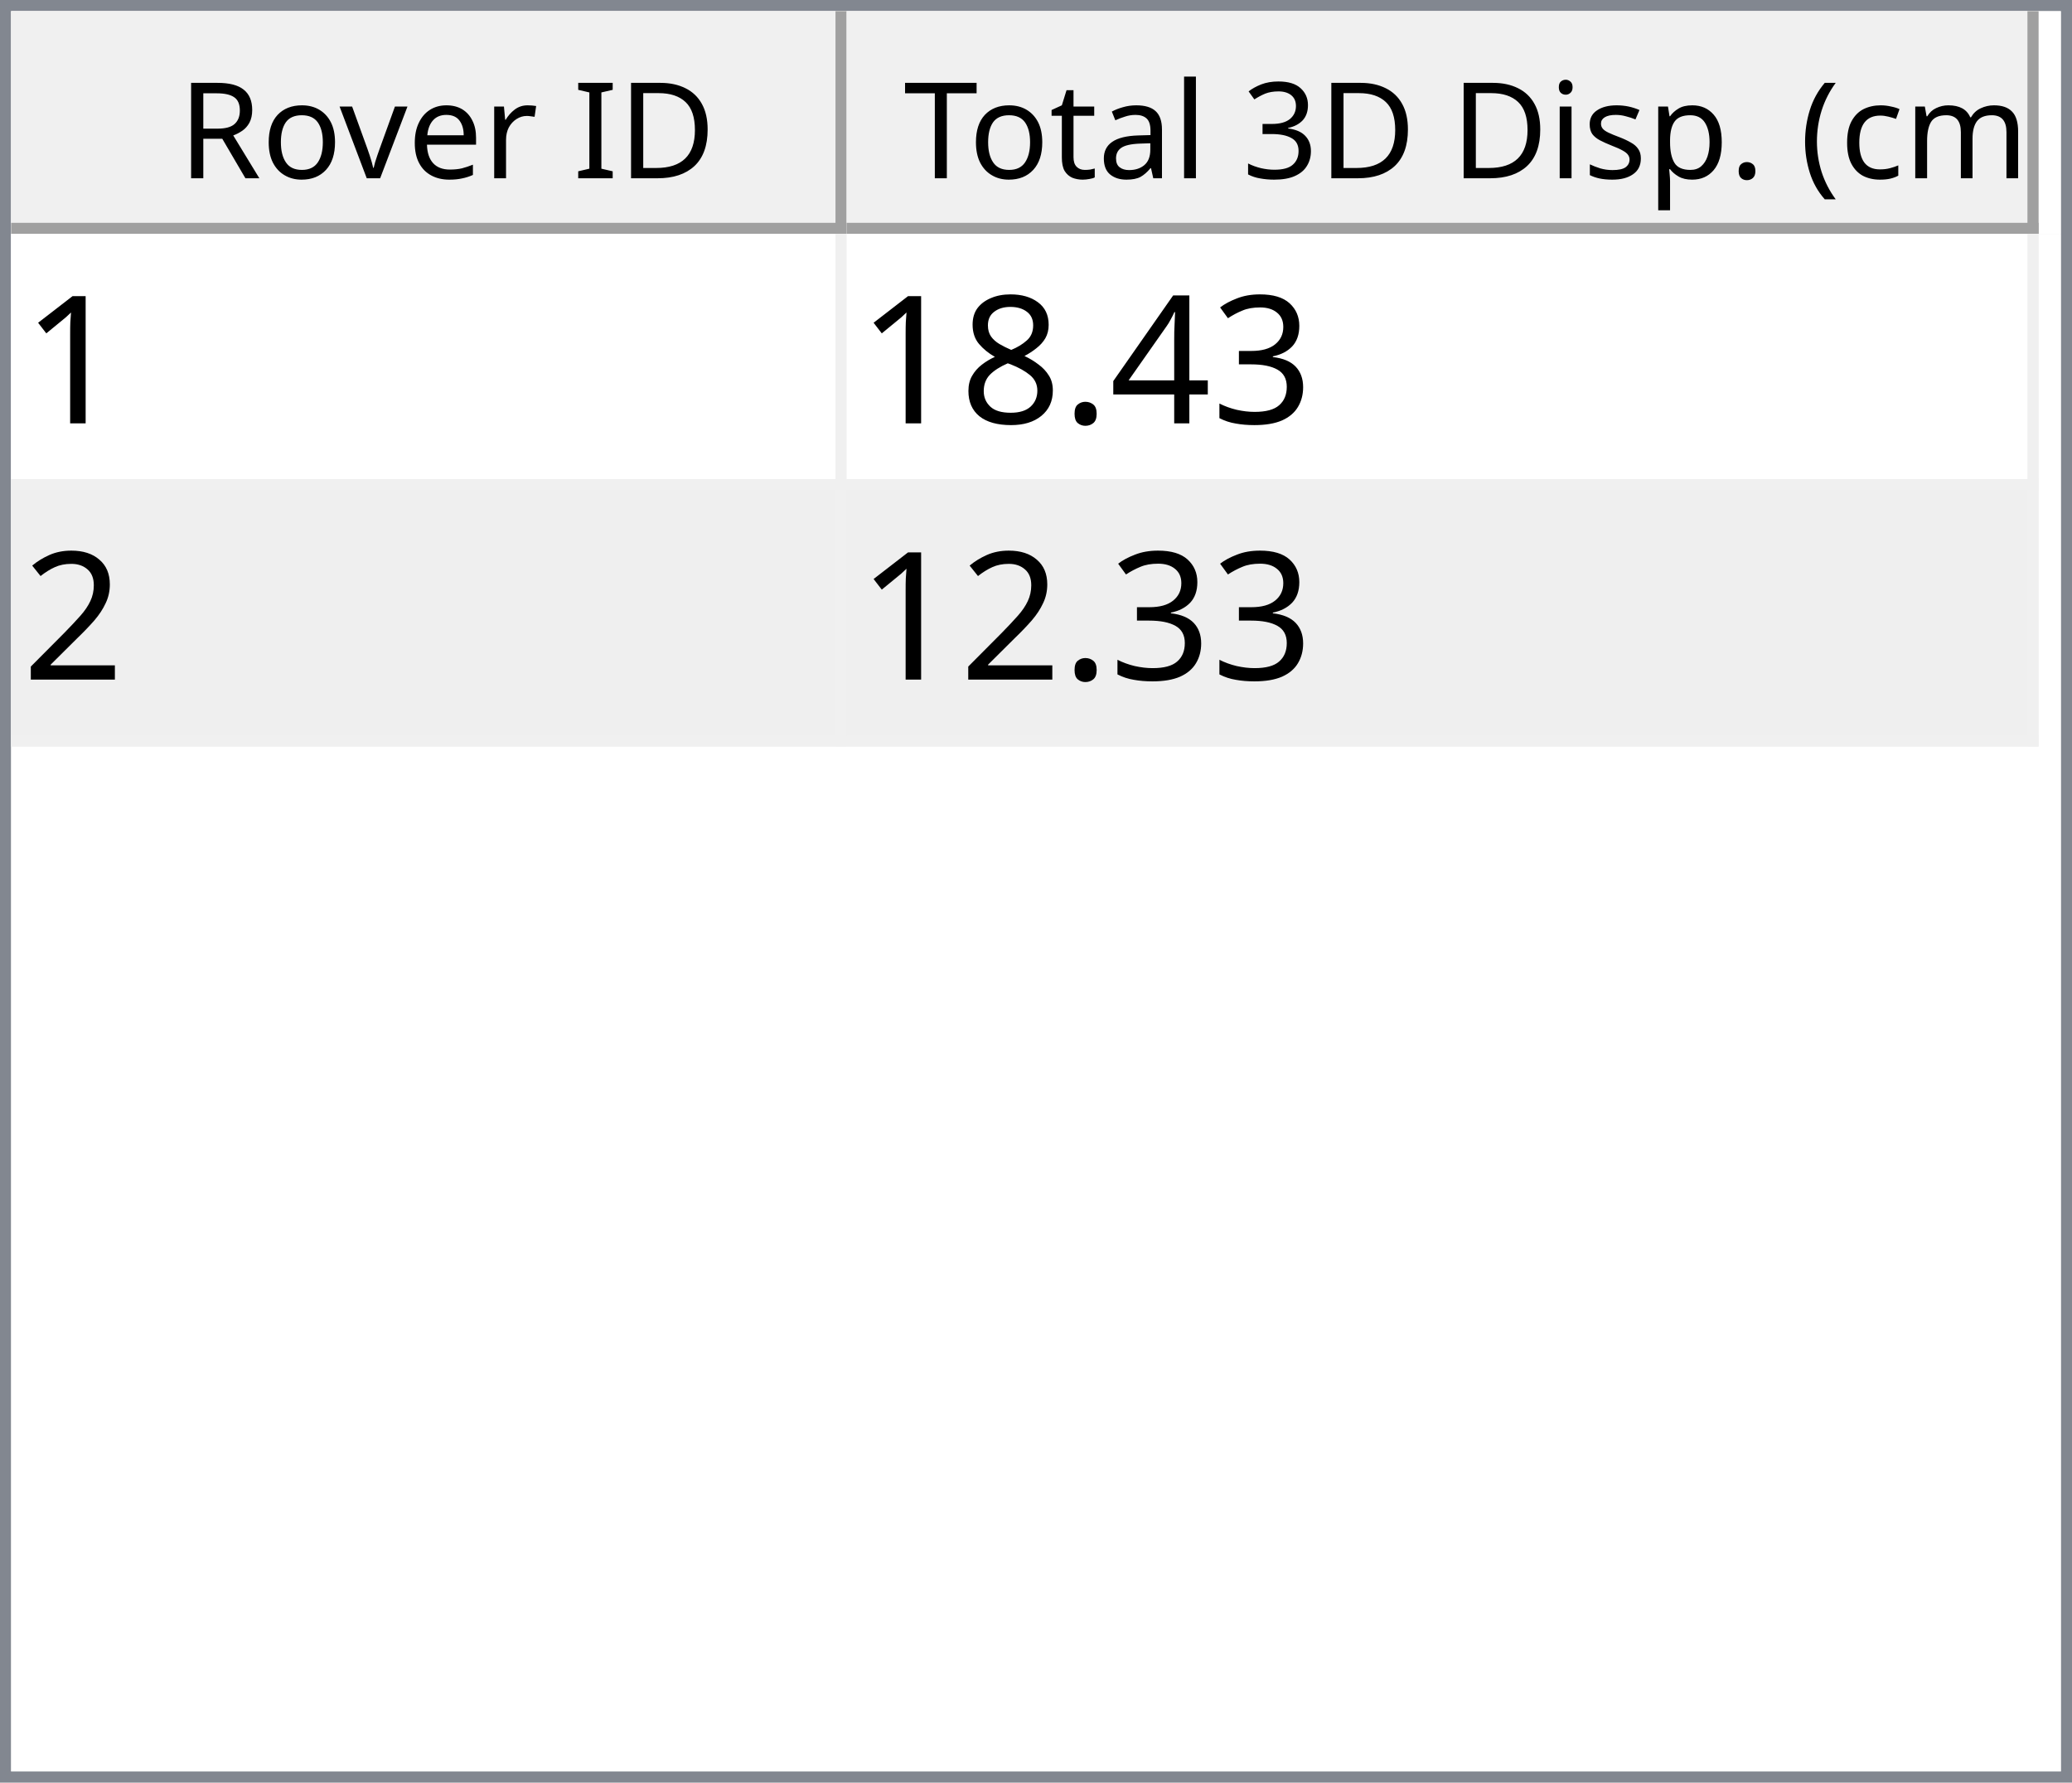
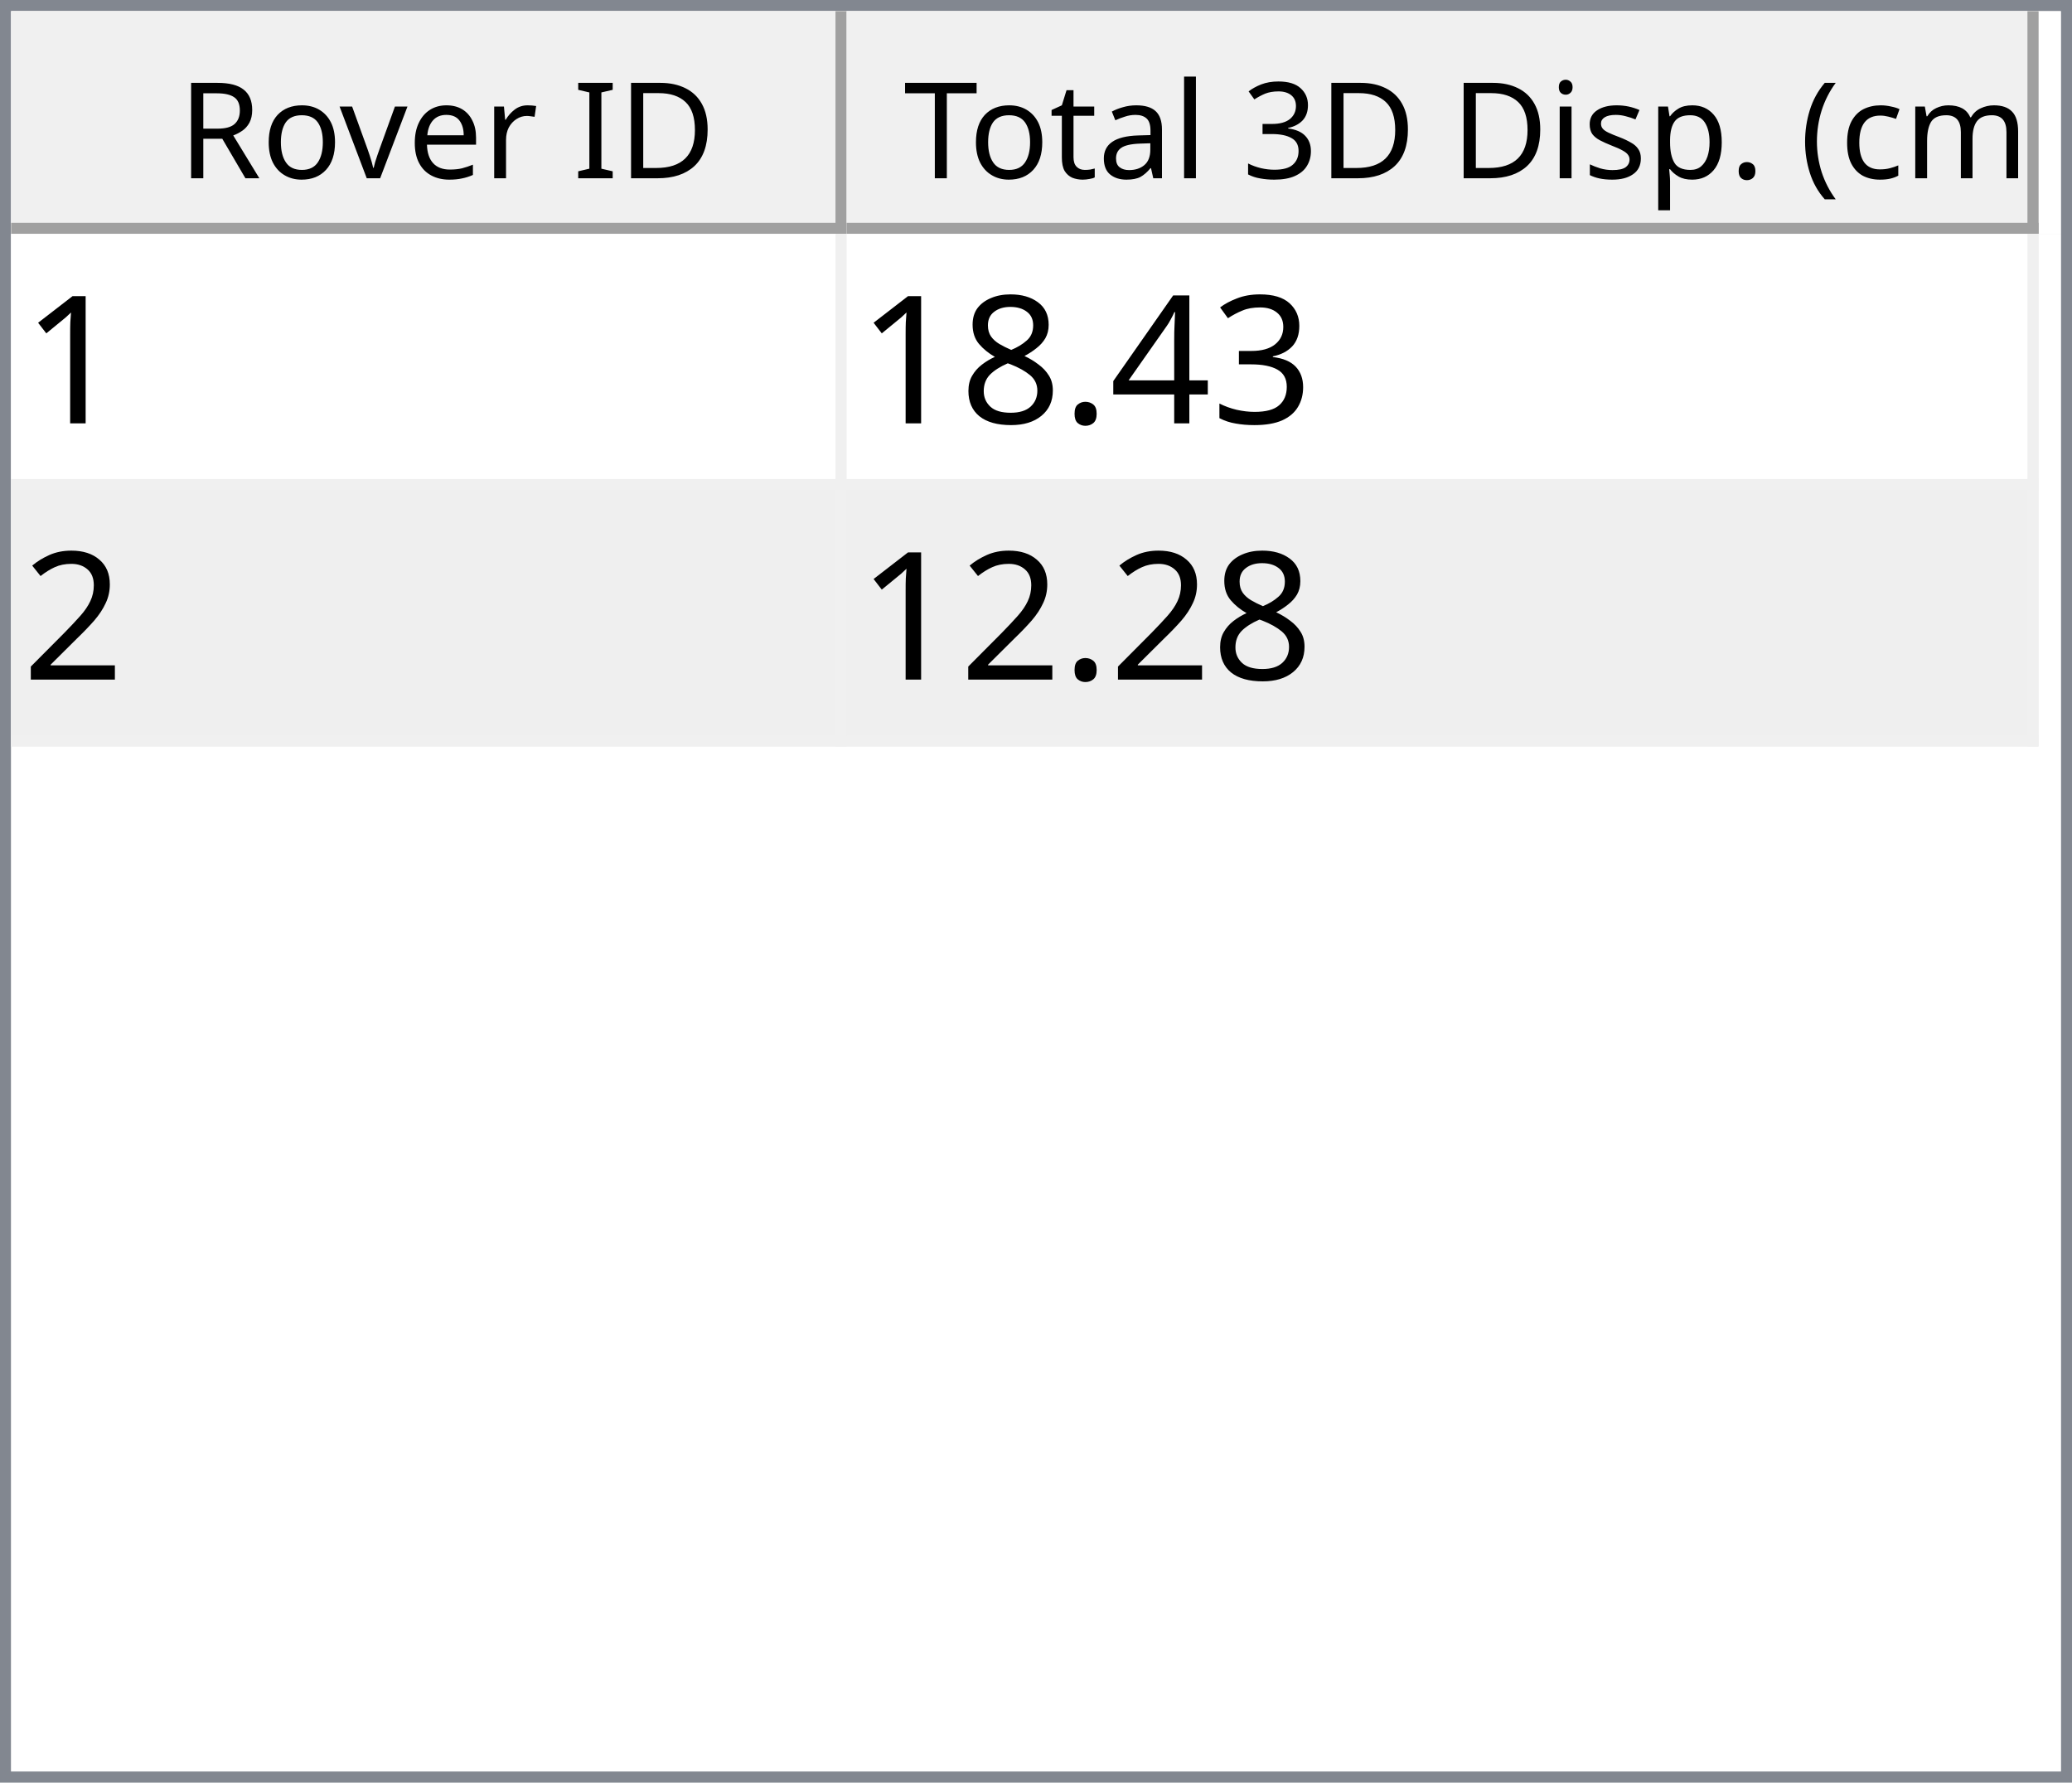
<svg xmlns="http://www.w3.org/2000/svg" style="fill-opacity:1; color-rendering:auto; color-interpolation:auto; text-rendering:auto; stroke:black; stroke-linecap:square; stroke-miterlimit:10; shape-rendering:auto; stroke-opacity:1; fill:black; stroke-dasharray:none; font-weight:normal; stroke-width:1; font-family:'Dialog'; font-style:normal; stroke-linejoin:miter; font-size:12px; stroke-dashoffset:0; image-rendering:auto;" width="186" height="160">
  <defs id="genericDefs" />
  <g>
    <defs id="defs1">
      <clipPath clipPathUnits="userSpaceOnUse" id="clipPath1">
        <path d="M0 0 L186 0 L186 160 L0 160 L0 0 Z" />
      </clipPath>
      <clipPath clipPathUnits="userSpaceOnUse" id="clipPath2">
        <path d="M0 0 L0 160 L186 160 L186 0 Z" />
      </clipPath>
      <clipPath clipPathUnits="userSpaceOnUse" id="clipPath3">
        <path d="M0 0 L0 20 L184 20 L184 0 Z" />
      </clipPath>
      <clipPath clipPathUnits="userSpaceOnUse" id="clipPath4">
        <path d="M0 0 L0 20 L75 20 L75 0 Z" />
      </clipPath>
      <clipPath clipPathUnits="userSpaceOnUse" id="clipPath5">
        <path d="M1 1 L1 19 L74 19 L74 1 Z" />
      </clipPath>
      <clipPath clipPathUnits="userSpaceOnUse" id="clipPath6">
        <path d="M0 0 L0 18 L73 18 L73 0 Z" />
      </clipPath>
      <clipPath clipPathUnits="userSpaceOnUse" id="clipPath7">
        <path d="M-0.5 -0.5 L-0.5 19.5 L74.5 19.5 L74.5 -0.5 Z" />
      </clipPath>
      <clipPath clipPathUnits="userSpaceOnUse" id="clipPath8">
        <path d="M0 0 L0 20 L107 20 L107 0 Z" />
      </clipPath>
      <clipPath clipPathUnits="userSpaceOnUse" id="clipPath9">
        <path d="M1 1 L1 19 L106 19 L106 1 Z" />
      </clipPath>
      <clipPath clipPathUnits="userSpaceOnUse" id="clipPath10">
        <path d="M0 0 L0 18 L105 18 L105 0 Z" />
      </clipPath>
      <clipPath clipPathUnits="userSpaceOnUse" id="clipPath11">
        <path d="M-0.5 -0.5 L-0.5 19.5 L106.5 19.5 L106.5 -0.5 Z" />
      </clipPath>
      <clipPath clipPathUnits="userSpaceOnUse" id="clipPath12">
        <path d="M0 0 L0 138 L184 138 L184 0 Z" />
      </clipPath>
      <clipPath clipPathUnits="userSpaceOnUse" id="clipPath13">
        <path d="M0 0 L0 46 L182 46 L182 0 Z" />
      </clipPath>
      <clipPath clipPathUnits="userSpaceOnUse" id="clipPath14">
        <path d="M-0.5 -0.5 L-0.5 45.5 L181.5 45.5 L181.5 -0.5 Z" />
      </clipPath>
      <clipPath clipPathUnits="userSpaceOnUse" id="clipPath15">
        <path d="M0 0 L0 22 L74 22 L74 0 Z" />
      </clipPath>
      <clipPath clipPathUnits="userSpaceOnUse" id="clipPath16">
        <path d="M0 0 L0 22 L106 22 L106 0 Z" />
      </clipPath>
      <font horiz-adv-x="64.551" id="font1">
        <font-face ascent="107.91" descent="25.098" units-per-em="100" style="font-style:normal; font-family:Segoe UI; font-weight:normal;" />
        <missing-glyph horiz-adv-x="64.551" d="M8.109 0 L8.109 68.266 L56.453 68.266 L56.453 0 L8.109 0 ZM15.328 7.234 L49.219 7.234 L49.219 61.031 L15.328 61.031 L15.328 7.234 Z" />
        <glyph unicode="D" horiz-adv-x="70.117" d="M9.188 0 L9.188 70.016 L28.516 70.016 Q65.531 70.016 65.531 35.891 Q65.531 19.672 55.25 9.836 Q44.969 0 27.734 0 L9.188 0 ZM17.391 62.594 L17.391 7.422 L27.828 7.422 Q41.609 7.422 49.273 14.797 Q56.938 22.172 56.938 35.688 Q56.938 62.594 28.328 62.594 L17.391 62.594 Z" />
        <glyph unicode="I" horiz-adv-x="26.611" d="M17.391 0 L9.188 0 L9.188 70.016 L17.391 70.016 L17.391 0 Z" />
        <glyph unicode=" " horiz-adv-x="27.393" d="" />
        <glyph unicode="r" horiz-adv-x="34.766" d="M34.188 41.891 Q32.078 43.5 28.125 43.5 Q23 43.5 19.555 38.672 Q16.109 33.844 16.109 25.484 L16.109 0 L8.109 0 L8.109 50 L16.109 50 L16.109 39.703 L16.312 39.703 Q18.016 44.969 21.531 47.922 Q25.047 50.875 29.391 50.875 Q32.516 50.875 34.188 50.203 L34.188 41.891 Z" />
        <glyph unicode="e" horiz-adv-x="52.295" d="M48.297 23 L12.984 23 Q13.188 14.656 17.484 10.109 Q21.781 5.562 29.297 5.562 Q37.75 5.562 44.828 11.141 L44.828 3.609 Q38.234 -1.172 27.391 -1.172 Q16.797 -1.172 10.742 5.641 Q4.688 12.453 4.688 24.812 Q4.688 36.469 11.305 43.82 Q17.922 51.172 27.734 51.172 Q37.547 51.172 42.922 44.828 Q48.297 38.484 48.297 27.203 L48.297 23 ZM40.094 29.781 Q40.047 36.719 36.75 40.578 Q33.453 44.438 27.594 44.438 Q21.922 44.438 17.969 40.383 Q14.016 36.328 13.094 29.781 L40.094 29.781 Z" />
        <glyph unicode="v" horiz-adv-x="47.9" d="M47.406 50 L27.484 0 L19.625 0 L0.688 50 L9.469 50 L22.172 13.672 Q23.578 9.672 23.922 6.688 L24.125 6.688 Q24.609 10.453 25.688 13.484 L38.969 50 L47.406 50 Z" />
        <glyph unicode="o" horiz-adv-x="58.594" d="M29 -1.172 Q17.922 -1.172 11.305 5.836 Q4.688 12.844 4.688 24.422 Q4.688 37.016 11.57 44.094 Q18.453 51.172 30.172 51.172 Q41.359 51.172 47.633 44.289 Q53.906 37.406 53.906 25.203 Q53.906 13.234 47.141 6.031 Q40.375 -1.172 29 -1.172 ZM29.594 44.438 Q21.875 44.438 17.383 39.188 Q12.891 33.938 12.891 24.703 Q12.891 15.828 17.43 10.695 Q21.969 5.562 29.594 5.562 Q37.359 5.562 41.531 10.594 Q45.703 15.625 45.703 24.906 Q45.703 34.281 41.531 39.359 Q37.359 44.438 29.594 44.438 Z" />
        <glyph unicode="R" horiz-adv-x="59.814" d="M59.375 0 L49.609 0 L37.891 19.625 Q36.281 22.359 34.766 24.289 Q33.25 26.219 31.664 27.438 Q30.078 28.656 28.25 29.219 Q26.422 29.781 24.125 29.781 L17.391 29.781 L17.391 0 L9.188 0 L9.188 70.016 L30.078 70.016 Q34.672 70.016 38.555 68.867 Q42.438 67.719 45.289 65.375 Q48.141 63.031 49.758 59.547 Q51.375 56.062 51.375 51.375 Q51.375 47.703 50.273 44.656 Q49.172 41.609 47.148 39.211 Q45.125 36.812 42.266 35.133 Q39.406 33.453 35.844 32.516 L35.844 32.328 Q37.594 31.547 38.891 30.547 Q40.188 29.547 41.359 28.18 Q42.531 26.812 43.68 25.078 Q44.828 23.344 46.234 21.047 L59.375 0 ZM17.391 62.594 L17.391 37.203 L28.516 37.203 Q31.594 37.203 34.203 38.133 Q36.812 39.062 38.719 40.797 Q40.625 42.531 41.703 45.047 Q42.781 47.562 42.781 50.688 Q42.781 56.297 39.141 59.445 Q35.5 62.594 28.609 62.594 L17.391 62.594 Z" />
        <glyph unicode=")" horiz-adv-x="30.176" d="M8.297 -15.922 L1.172 -15.922 Q16.406 2.344 16.406 26.812 Q16.406 51.469 1.078 70.016 L8.297 70.016 Q23.531 52.156 23.531 26.703 Q23.531 1.375 8.297 -15.922 Z" />
        <glyph unicode="m" horiz-adv-x="86.133" d="M79.109 0 L71.094 0 L71.094 28.719 Q71.094 37.016 68.531 40.727 Q65.969 44.438 59.906 44.438 Q54.781 44.438 51.195 39.75 Q47.609 35.062 47.609 28.516 L47.609 0 L39.594 0 L39.594 29.688 Q39.594 44.438 28.219 44.438 Q22.953 44.438 19.531 40.016 Q16.109 35.594 16.109 28.516 L16.109 0 L8.109 0 L8.109 50 L16.109 50 L16.109 42.094 L16.312 42.094 Q21.625 51.172 31.844 51.172 Q36.969 51.172 40.773 48.312 Q44.578 45.453 46 40.828 Q51.562 51.172 62.594 51.172 Q79.109 51.172 79.109 30.812 L79.109 0 Z" />
        <glyph unicode="c" horiz-adv-x="46.191" d="M42.188 2.297 Q36.422 -1.172 28.516 -1.172 Q17.828 -1.172 11.258 5.789 Q4.688 12.75 4.688 23.828 Q4.688 36.188 11.766 43.68 Q18.844 51.172 30.672 51.172 Q37.25 51.172 42.281 48.734 L42.281 40.531 Q36.719 44.438 30.375 44.438 Q22.703 44.438 17.797 38.945 Q12.891 33.453 12.891 24.516 Q12.891 15.719 17.508 10.641 Q22.125 5.562 29.891 5.562 Q36.422 5.562 42.188 9.906 L42.188 2.297 Z" />
        <glyph unicode="(" horiz-adv-x="30.176" d="M29.109 -15.922 L21.969 -15.922 Q6.844 1.375 6.844 26.703 Q6.844 52.156 21.969 70.016 L29.203 70.016 Q13.875 51.469 13.875 26.812 Q13.875 2.344 29.109 -15.922 Z" />
        <glyph unicode="." horiz-adv-x="21.68" d="M10.891 -1.078 Q8.641 -1.078 7.055 0.539 Q5.469 2.156 5.469 4.391 Q5.469 6.641 7.055 8.273 Q8.641 9.906 10.891 9.906 Q13.188 9.906 14.797 8.273 Q16.406 6.641 16.406 4.391 Q16.406 2.156 14.797 0.539 Q13.188 -1.078 10.891 -1.078 Z" />
        <glyph unicode="p" horiz-adv-x="58.789" d="M16.312 7.234 L16.109 7.234 L16.109 -23 L8.109 -23 L8.109 50 L16.109 50 L16.109 41.219 L16.312 41.219 Q22.219 51.172 33.594 51.172 Q43.266 51.172 48.688 44.461 Q54.109 37.75 54.109 26.469 Q54.109 13.922 48 6.375 Q41.891 -1.172 31.297 -1.172 Q21.578 -1.172 16.312 7.234 ZM16.109 27.391 L16.109 20.406 Q16.109 14.203 20.141 9.883 Q24.172 5.562 30.375 5.562 Q37.641 5.562 41.773 11.133 Q45.906 16.703 45.906 26.609 Q45.906 34.969 42.047 39.703 Q38.188 44.438 31.594 44.438 Q24.609 44.438 20.359 39.578 Q16.109 34.719 16.109 27.391 Z" />
        <glyph unicode="s" horiz-adv-x="42.432" d="M5.078 1.812 L5.078 10.406 Q11.625 5.562 19.484 5.562 Q30.031 5.562 30.031 12.594 Q30.031 14.594 29.125 15.992 Q28.219 17.391 26.68 18.461 Q25.141 19.531 23.07 20.383 Q21 21.234 18.609 22.172 Q15.281 23.484 12.766 24.828 Q10.25 26.172 8.57 27.859 Q6.891 29.547 6.031 31.695 Q5.172 33.844 5.172 36.719 Q5.172 40.234 6.789 42.945 Q8.406 45.656 11.086 47.484 Q13.766 49.312 17.211 50.242 Q20.656 51.172 24.312 51.172 Q30.812 51.172 35.938 48.922 L35.938 40.828 Q30.422 44.438 23.25 44.438 Q21 44.438 19.195 43.922 Q17.391 43.406 16.094 42.477 Q14.797 41.547 14.086 40.258 Q13.375 38.969 13.375 37.406 Q13.375 35.453 14.086 34.133 Q14.797 32.812 16.164 31.789 Q17.531 30.766 19.484 29.938 Q21.438 29.109 23.922 28.125 Q27.25 26.859 29.883 25.516 Q32.516 24.172 34.375 22.484 Q36.234 20.797 37.234 18.602 Q38.234 16.406 38.234 13.375 Q38.234 9.672 36.602 6.938 Q34.969 4.203 32.234 2.398 Q29.5 0.594 25.93 -0.289 Q22.359 -1.172 18.453 -1.172 Q10.75 -1.172 5.078 1.812 Z" />
        <glyph unicode="i" horiz-adv-x="24.219" d="M12.203 62.703 Q10.062 62.703 8.547 64.164 Q7.031 65.625 7.031 67.875 Q7.031 70.125 8.547 71.609 Q10.062 73.094 12.203 73.094 Q14.406 73.094 15.945 71.609 Q17.484 70.125 17.484 67.875 Q17.484 65.719 15.945 64.211 Q14.406 62.703 12.203 62.703 ZM16.109 0 L8.109 0 L8.109 50 L16.109 50 L16.109 0 Z" />
        <glyph unicode="3" horiz-adv-x="53.906" d="M46.531 19.828 Q46.531 15.094 44.75 11.211 Q42.969 7.328 39.719 4.57 Q36.469 1.812 31.93 0.297 Q27.391 -1.219 21.922 -1.219 Q11.922 -1.219 6 2.594 L6 11.188 Q13.094 5.609 22.219 5.609 Q25.875 5.609 28.828 6.539 Q31.781 7.469 33.906 9.227 Q36.031 10.984 37.18 13.477 Q38.328 15.969 38.328 19.094 Q38.328 32.812 18.797 32.812 L12.984 32.812 L12.984 39.594 L18.5 39.594 Q35.797 39.594 35.797 52.484 Q35.797 64.406 22.609 64.406 Q15.188 64.406 8.688 59.422 L8.688 67.188 Q15.375 71.188 24.609 71.188 Q29 71.188 32.57 69.969 Q36.141 68.75 38.68 66.555 Q41.219 64.359 42.609 61.281 Q44 58.203 44 54.5 Q44 40.672 30.031 36.719 L30.031 36.531 Q33.594 36.141 36.625 34.797 Q39.656 33.453 41.852 31.305 Q44.047 29.156 45.289 26.25 Q46.531 23.344 46.531 19.828 Z" />
        <glyph unicode="l" horiz-adv-x="24.219" d="M16.109 0 L8.109 0 L8.109 74.031 L16.109 74.031 L16.109 0 Z" />
        <glyph unicode="a" horiz-adv-x="50.879" d="M43.891 0 L35.891 0 L35.891 7.812 L35.688 7.812 Q30.469 -1.172 20.312 -1.172 Q12.844 -1.172 8.617 2.781 Q4.391 6.734 4.391 13.281 Q4.391 27.297 20.906 29.594 L35.891 31.688 Q35.891 44.438 25.594 44.438 Q16.547 44.438 9.281 38.281 L9.281 46.484 Q16.656 51.172 26.266 51.172 Q43.891 51.172 43.891 32.516 L43.891 0 ZM35.891 25.297 L23.828 23.641 Q18.266 22.859 15.43 20.875 Q12.594 18.891 12.594 13.875 Q12.594 10.203 15.211 7.883 Q17.828 5.562 22.172 5.562 Q28.125 5.562 32.008 9.742 Q35.891 13.922 35.891 20.312 L35.891 25.297 Z" />
        <glyph unicode="t" horiz-adv-x="33.887" d="M31.297 0.484 Q28.469 -1.078 23.828 -1.078 Q10.688 -1.078 10.688 13.578 L10.688 43.172 L2.094 43.172 L2.094 50 L10.688 50 L10.688 62.203 L18.703 64.797 L18.703 50 L31.297 50 L31.297 43.172 L18.703 43.172 L18.703 14.984 Q18.703 9.969 20.414 7.82 Q22.125 5.672 26.078 5.672 Q29.109 5.672 31.297 7.328 L31.297 0.484 Z" />
        <glyph unicode="T" horiz-adv-x="52.393" d="M50.594 62.594 L30.375 62.594 L30.375 0 L22.172 0 L22.172 62.594 L2 62.594 L2 70.016 L50.594 70.016 L50.594 62.594 Z" />
      </font>
      <font horiz-adv-x="75.0" id="font2">
        <font-face ascent="100.537" descent="21.973" units-per-em="100" style="font-style:normal; font-family:sans-serif; font-weight:normal;" />
        <missing-glyph horiz-adv-x="75.0" d="M12.5 0 L12.5 62.5 L62.5 62.5 L62.5 0 L12.5 0 ZM14.062 1.562 L60.938 1.562 L60.938 60.938 L14.062 60.938 L14.062 1.562 Z" />
        <glyph unicode="1" horiz-adv-x="55.615" d="M37.25 0 L28.469 0 L28.469 56 Q25.297 52.984 20.141 49.953 Q14.984 46.922 10.891 45.406 L10.891 53.906 Q18.266 57.375 23.781 62.305 Q29.297 67.234 31.594 71.875 L37.25 71.875 L37.25 0 Z" />
        <glyph unicode="3" horiz-adv-x="55.615" d="M4.203 18.891 L12.984 20.062 Q14.5 12.594 18.141 9.297 Q21.781 6 27 6 Q33.203 6 37.477 10.297 Q41.75 14.594 41.75 20.953 Q41.75 27 37.797 30.93 Q33.844 34.859 27.734 34.859 Q25.25 34.859 21.531 33.891 L22.516 41.609 Q23.391 41.5 23.922 41.5 Q29.547 41.5 34.039 44.43 Q38.531 47.359 38.531 53.469 Q38.531 58.297 35.258 61.477 Q31.984 64.656 26.812 64.656 Q21.688 64.656 18.266 61.43 Q14.844 58.203 13.875 51.766 L5.078 53.328 Q6.688 62.156 12.398 67.016 Q18.109 71.875 26.609 71.875 Q32.469 71.875 37.398 69.359 Q42.328 66.844 44.945 62.5 Q47.562 58.156 47.562 53.266 Q47.562 48.641 45.07 44.828 Q42.578 41.016 37.703 38.766 Q44.047 37.312 47.562 32.695 Q51.078 28.078 51.078 21.141 Q51.078 11.766 44.242 5.25 Q37.406 -1.266 26.953 -1.266 Q17.531 -1.266 11.305 4.352 Q5.078 9.969 4.203 18.891 Z" />
        <glyph unicode="4" horiz-adv-x="55.615" d="M32.328 0 L32.328 17.141 L1.266 17.141 L1.266 25.203 L33.938 71.578 L41.109 71.578 L41.109 25.203 L50.781 25.203 L50.781 17.141 L41.109 17.141 L41.109 0 L32.328 0 ZM32.328 25.203 L32.328 57.469 L9.906 25.203 L32.328 25.203 Z" />
        <glyph unicode="." horiz-adv-x="27.783" d="M9.078 0 L9.078 10.016 L19.094 10.016 L19.094 0 L9.078 0 Z" />
        <glyph unicode="8" horiz-adv-x="55.615" d="M17.672 38.812 Q12.203 40.828 9.57 44.539 Q6.938 48.25 6.938 53.422 Q6.938 61.234 12.555 66.555 Q18.172 71.875 27.484 71.875 Q36.859 71.875 42.578 66.43 Q48.297 60.984 48.297 53.172 Q48.297 48.188 45.68 44.508 Q43.062 40.828 37.75 38.812 Q44.344 36.672 47.781 31.883 Q51.219 27.094 51.219 20.453 Q51.219 11.281 44.727 5.031 Q38.234 -1.219 27.641 -1.219 Q17.047 -1.219 10.547 5.055 Q4.047 11.328 4.047 20.703 Q4.047 27.688 7.594 32.398 Q11.141 37.109 17.672 38.812 ZM15.922 53.719 Q15.922 48.641 19.195 45.414 Q22.469 42.188 27.688 42.188 Q32.766 42.188 36.016 45.383 Q39.266 48.578 39.266 53.219 Q39.266 58.062 35.914 61.359 Q32.562 64.656 27.594 64.656 Q22.562 64.656 19.242 61.43 Q15.922 58.203 15.922 53.719 ZM13.094 20.656 Q13.094 16.891 14.875 13.375 Q16.656 9.859 20.172 7.93 Q23.688 6 27.734 6 Q34.031 6 38.133 10.055 Q42.234 14.109 42.234 20.359 Q42.234 26.703 38.016 30.859 Q33.797 35.016 27.438 35.016 Q21.234 35.016 17.164 30.914 Q13.094 26.812 13.094 20.656 Z" />
        <glyph unicode="2" horiz-adv-x="55.615" d="M50.344 8.453 L50.344 0 L3.031 0 Q2.938 3.172 4.047 6.109 Q5.859 10.938 9.836 15.625 Q13.812 20.312 21.344 26.469 Q33.016 36.031 37.117 41.625 Q41.219 47.219 41.219 52.203 Q41.219 57.422 37.477 61.008 Q33.734 64.594 27.734 64.594 Q21.391 64.594 17.578 60.789 Q13.766 56.984 13.719 50.25 L4.688 51.172 Q5.609 61.281 11.664 66.578 Q17.719 71.875 27.938 71.875 Q38.234 71.875 44.242 66.164 Q50.25 60.453 50.25 52 Q50.25 47.703 48.492 43.555 Q46.734 39.406 42.656 34.812 Q38.578 30.219 29.109 22.219 Q21.188 15.578 18.945 13.211 Q16.703 10.844 15.234 8.453 L50.344 8.453 Z" />
      </font>
    </defs>
    <g style="fill:white; stroke:white;">
      <rect x="0" y="0" width="186" style="clip-path:url(#clipPath1); stroke:none;" height="160" />
    </g>
    <g style="fill:white; text-rendering:optimizeSpeed; color-rendering:optimizeSpeed; image-rendering:optimizeSpeed; shape-rendering:crispEdges; stroke:white; color-interpolation:sRGB;">
      <rect x="0" width="186" height="160" y="0" style="stroke:none;" />
      <path style="stroke:none;" d="M0 160 L186 160 L186 0 L0 0 Z" />
    </g>
    <g style="fill:rgb(240,240,240); font-family:'Segoe UI'; stroke:rgb(240,240,240);">
      <rect x="0" y="0" width="186" style="clip-path:url(#clipPath2); stroke:none;" height="160" />
    </g>
    <g style="fill:rgb(130,135,144); font-family:'Segoe UI'; stroke:rgb(130,135,144);">
      <path d="M0 0 L186 0 L186 160 L0 160 L0 0 ZM1 1 L185 1 L185 159 L1 159 L1 1 Z" style="fill-rule:evenodd; clip-path:url(#clipPath2); stroke:none;" />
    </g>
    <g style="fill:white; font-family:'Segoe UI'; stroke:white;" transform="translate(1,1)">
      <rect x="0" y="0" width="184" style="clip-path:url(#clipPath3); stroke:none;" height="20" />
    </g>
    <g style="fill:rgb(240,240,240); font-family:'Segoe UI'; stroke:rgb(240,240,240);" transform="translate(1,1)">
      <rect x="0" y="0" width="75" style="clip-path:url(#clipPath4); stroke:none;" height="20" />
    </g>
    <g style="font-family:'Segoe UI';" transform="translate(2,2)">
      <text x="14" xml:space="preserve" y="14" style="clip-path:url(#clipPath6); stroke:none;">Rover ID</text>
    </g>
    <g style="fill:rgb(160,160,160); font-family:'Segoe UI'; stroke:rgb(160,160,160); stroke-linejoin:bevel;" transform="translate(1.5,1.5)">
      <line x1="74" x2="74" y1="0" style="fill:none; clip-path:url(#clipPath7);" y2="19" />
    </g>
    <g style="fill:rgb(160,160,160); font-family:'Segoe UI'; stroke:rgb(160,160,160); stroke-linejoin:bevel;" transform="matrix(1,0,0,1,1,1) translate(0.5,0.5)">
      <line x1="0" x2="74" y1="19" style="fill:none; clip-path:url(#clipPath7);" y2="19" />
    </g>
    <g style="fill:rgb(240,240,240); font-family:'Segoe UI'; stroke:rgb(240,240,240);" transform="translate(76,1)">
      <rect x="0" y="0" width="107" style="clip-path:url(#clipPath8); stroke:none;" height="20" />
    </g>
    <g style="font-family:'Segoe UI';" transform="translate(77,2)">
      <text x="1" xml:space="preserve" y="14" style="clip-path:url(#clipPath10); stroke:none;"> Total 3D Disp. (cm)</text>
    </g>
    <g style="fill:rgb(160,160,160); font-family:'Segoe UI'; stroke:rgb(160,160,160); stroke-linejoin:bevel;" transform="translate(76.5,1.5)">
      <line x1="106" x2="106" y1="0" style="fill:none; clip-path:url(#clipPath11);" y2="19" />
    </g>
    <g style="fill:rgb(160,160,160); font-family:'Segoe UI'; stroke:rgb(160,160,160); stroke-linejoin:bevel;" transform="matrix(1,0,0,1,76,1) translate(0.5,0.5)">
      <line x1="0" x2="106" y1="19" style="fill:none; clip-path:url(#clipPath11);" y2="19" />
    </g>
    <g style="fill:white; font-family:'Segoe UI'; stroke:white;" transform="translate(1,21)">
      <rect x="0" y="0" width="184" style="clip-path:url(#clipPath12); stroke:none;" height="138" />
    </g>
    <g style="fill:rgb(240,240,240); font-size:16px; font-family:sans-serif; stroke:rgb(240,240,240);" transform="translate(1,21)">
      <rect x="0" y="0" width="182" style="clip-path:url(#clipPath13); stroke:none;" height="46" />
      <line transform="translate(0.5,0.5)" x1="0" x2="181" y1="22" style="clip-path:url(#clipPath14); fill:none; stroke-linejoin:bevel;" y2="22" />
    </g>
    <g transform="matrix(1,0,0,1,1,21) translate(0.5,0.5)" style="fill:rgb(240,240,240); font-size:16px; font-family:sans-serif; stroke:rgb(240,240,240); stroke-linejoin:bevel;">
      <line x1="0" x2="181" y1="45" style="fill:none; clip-path:url(#clipPath14);" y2="45" />
    </g>
    <g transform="matrix(1,0,0,1,1,21) translate(0.5,0.5)" style="fill:rgb(240,240,240); font-size:16px; font-family:sans-serif; stroke:rgb(240,240,240); stroke-linejoin:bevel;">
      <line x1="74" x2="74" y1="0" style="fill:none; clip-path:url(#clipPath14);" y2="45" />
    </g>
    <g transform="matrix(1,0,0,1,1,21) translate(0.5,0.5)" style="fill:rgb(240,240,240); font-size:16px; font-family:sans-serif; stroke:rgb(240,240,240); stroke-linejoin:bevel;">
      <line x1="181" x2="181" y1="0" style="fill:none; clip-path:url(#clipPath14);" y2="45" />
    </g>
    <g style="fill:white; font-size:16px; font-family:sans-serif; stroke:white;" transform="matrix(1,0,0,1,1,21)">
      <rect x="0" y="0" width="74" style="clip-path:url(#clipPath15); stroke:none;" height="22" />
      <text x="1" y="17" style="fill:black; clip-path:url(#clipPath15); stroke:none;" xml:space="preserve">1</text>
    </g>
    <g style="fill:white; font-size:16px; font-family:sans-serif; stroke:white;" transform="matrix(1,0,0,1,1,21) translate(75,0)">
      <rect x="0" y="0" width="106" style="clip-path:url(#clipPath16); stroke:none;" height="22" />
      <text x="1" y="17" style="fill:black; clip-path:url(#clipPath16); stroke:none;" xml:space="preserve">18.43</text>
    </g>
    <g style="fill:rgb(239,239,239); font-size:16px; font-family:sans-serif; stroke:rgb(239,239,239);" transform="matrix(1,0,0,1,1,21) translate(0,23)">
      <rect x="0" y="0" width="74" style="clip-path:url(#clipPath15); stroke:none;" height="22" />
      <text x="1" y="17" style="fill:black; clip-path:url(#clipPath15); stroke:none;" xml:space="preserve">2</text>
    </g>
    <g style="fill:rgb(239,239,239); font-size:16px; font-family:sans-serif; stroke:rgb(239,239,239);" transform="matrix(1,0,0,1,1,21) translate(75,23)">
      <rect x="0" y="0" width="106" style="clip-path:url(#clipPath16); stroke:none;" height="22" />
-       <text x="1" y="17" style="fill:black; clip-path:url(#clipPath16); stroke:none;" xml:space="preserve">12.33</text>
+       <text x="1" y="17" style="fill:black; clip-path:url(#clipPath16); stroke:none;" xml:space="preserve">12.28</text>
    </g>
  </g>
</svg>
